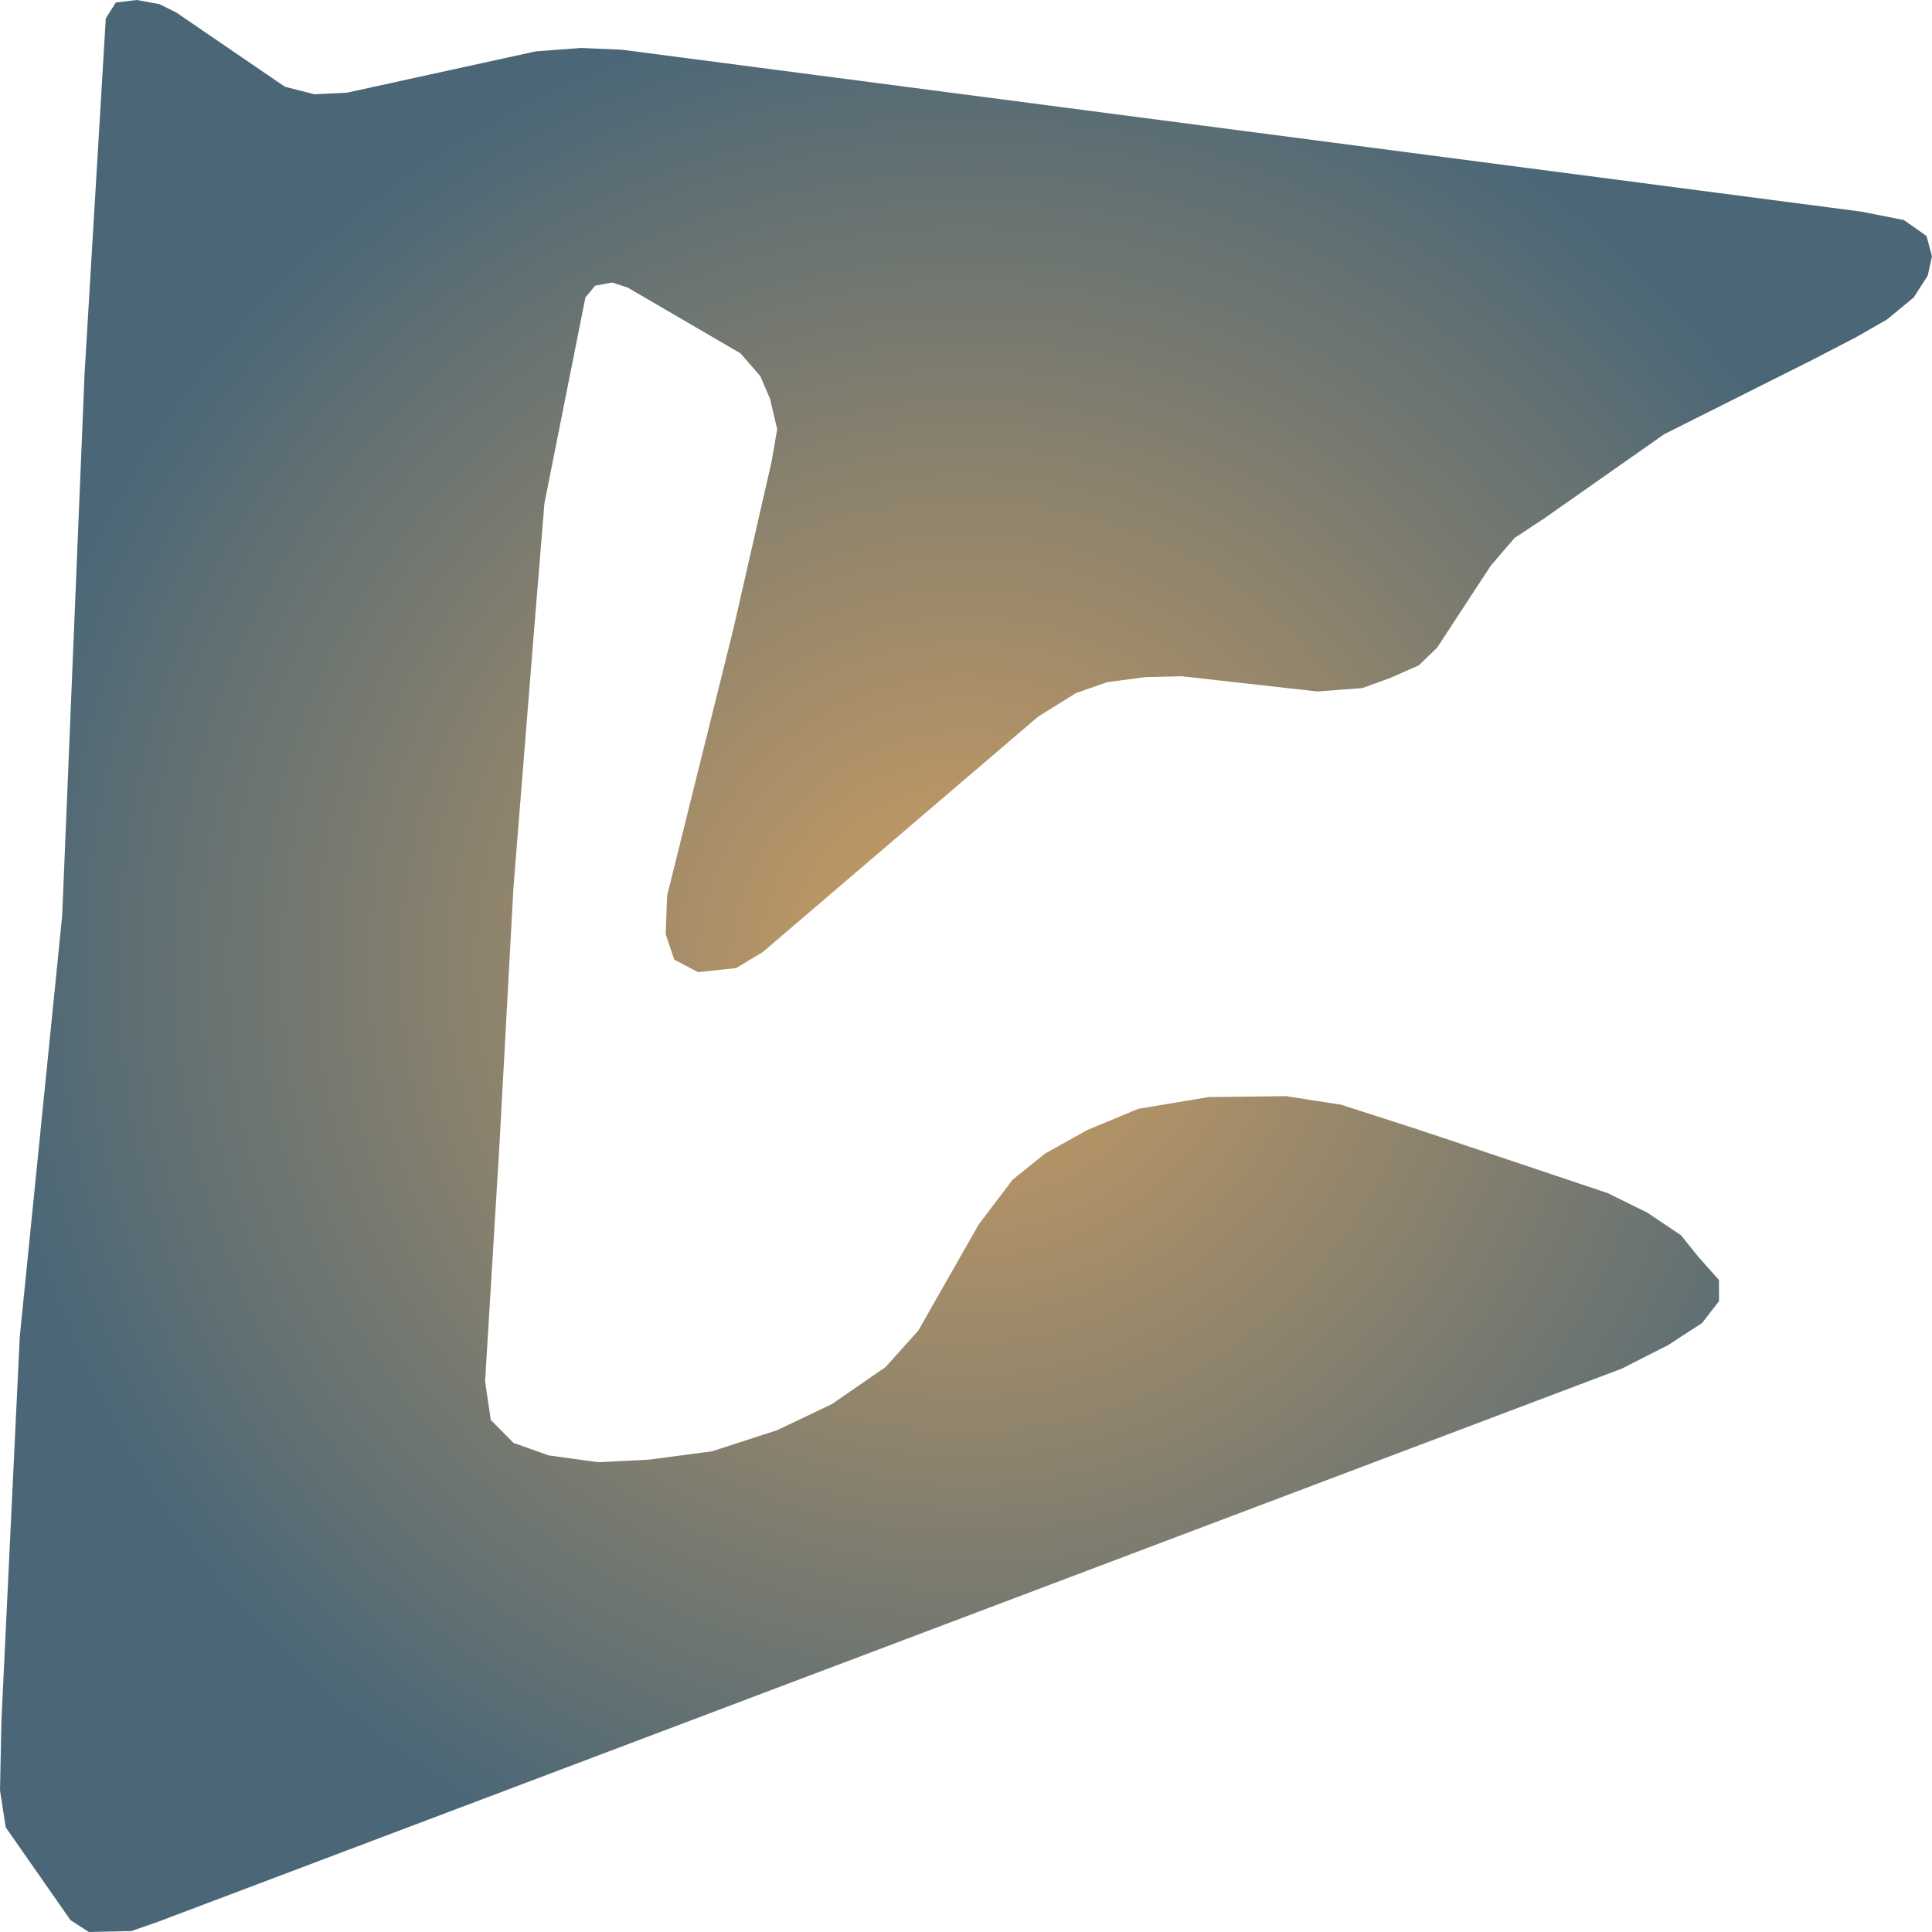
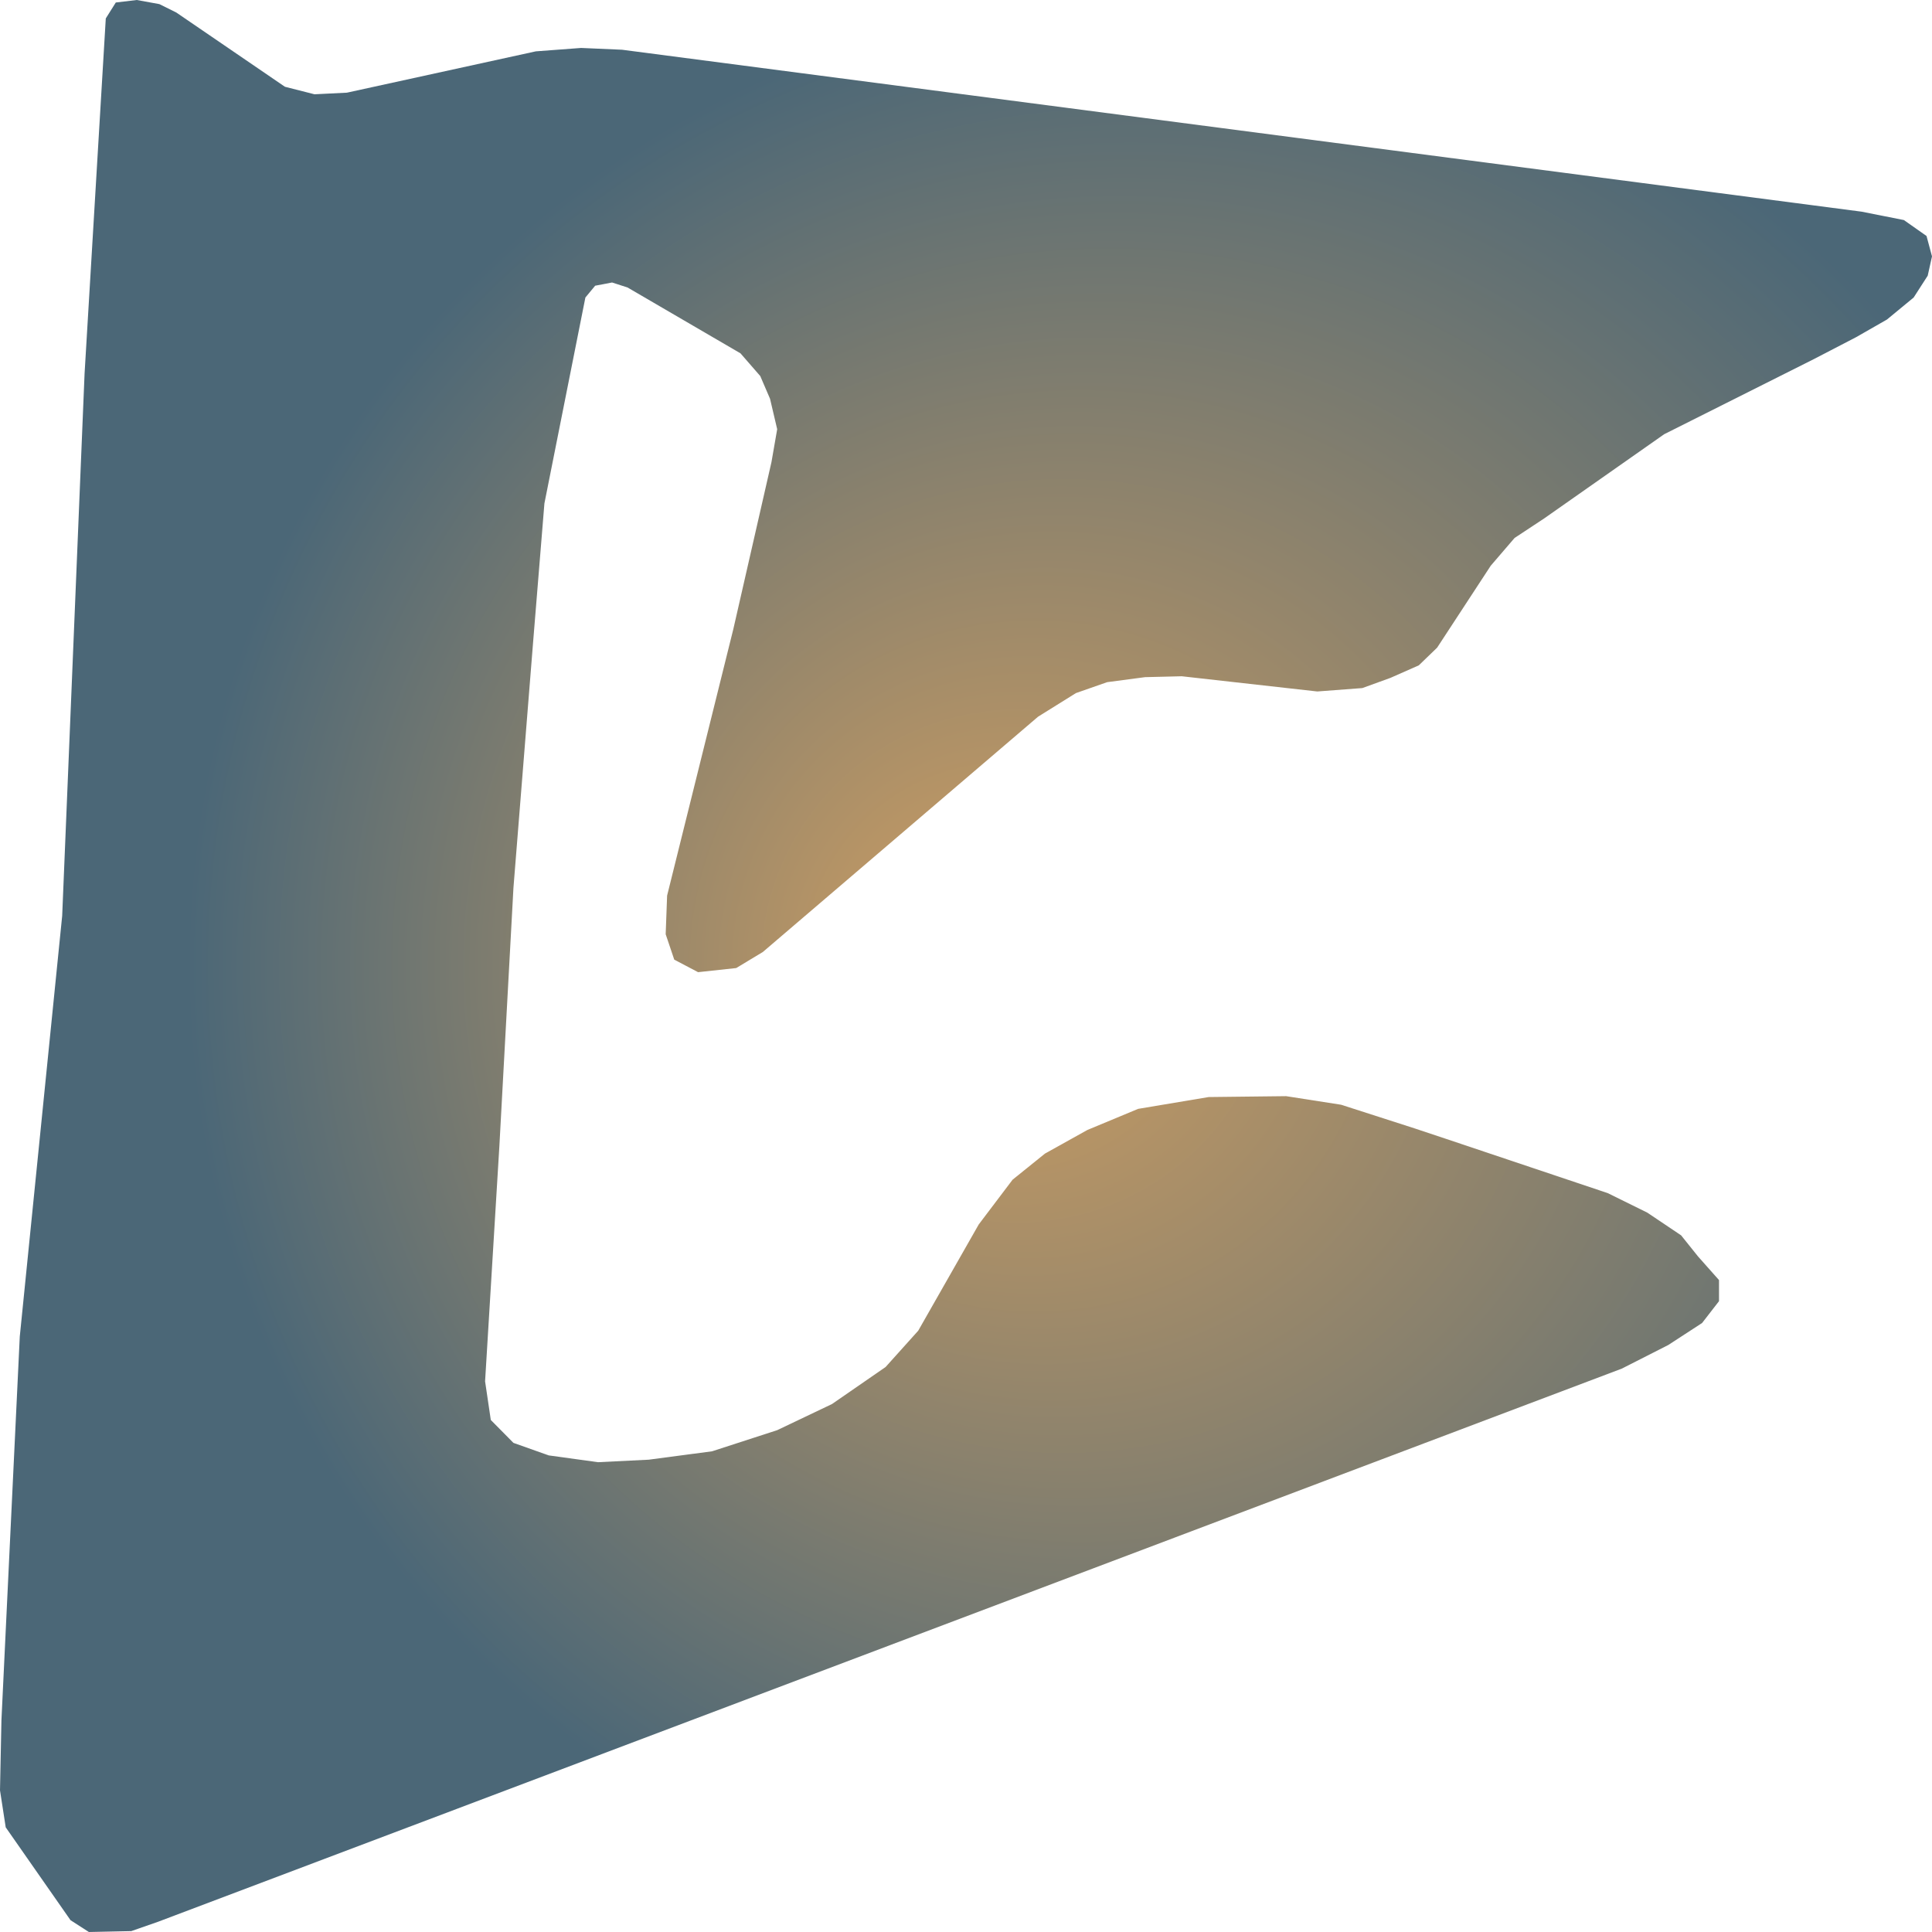
<svg xmlns="http://www.w3.org/2000/svg" width="500" height="500">"<defs>
-     <radialGradient id="grad1" cx="50%" cy="50%" r="50%" fx="50%" fy="50%">
+     <radialGradient id="grad1" cx="60%" cy="50%" r="50%" fx="50%" fy="50%">
      <stop offset="0%" stop-color="#ce9e62" />
      <stop offset="100%" stop-color="#4b6777" />
    </radialGradient>
  </defs>&gt;"<path d="M16.093,237.013 L21.889,96.676 L27.377,4.769 L29.967,0.648 L35.393,0.0 L41.25,1.065 L45.628,3.241 L73.745,22.456 L81.391,24.4 L89.777,23.984 L138.673,13.288 L150.388,12.409 L160.994,12.872 L481.749,54.774 L492.724,56.95 L498.582,61.07 L500.0,66.349 L498.89,71.349 L495.252,76.998 L488.346,82.693 L480.33,87.277 L469.355,92.972 L430.694,112.372 L399.618,134.179 L391.972,139.226 L385.806,146.402 L371.932,167.608 L367.185,172.192 L359.847,175.433 L352.571,178.072 L340.917,178.952 L305.833,175.016 L296.337,175.248 L286.533,176.544 L278.456,179.368 L268.652,185.48 L197.435,246.365 L190.529,250.532 L180.663,251.597 L174.497,248.356 L172.278,241.782 L172.648,231.781 L189.789,162.793 L199.655,119.594 L201.135,111.075 L199.285,103.204 L196.757,97.324 L191.639,91.444 L162.412,74.405 L158.404,73.109 L154.026,73.942 L151.498,76.998 L140.893,130.29 L137.995,165.849 L132.877,229.79 L129.239,296.602 L125.54,357.487 L127.019,367.488 L132.877,373.414 L142.003,376.655 L154.766,378.415 L167.9,377.766 L184.301,375.59 L201.135,370.127 L215.316,363.367 L229.19,353.783 L237.637,344.384 L253.299,316.881 L262.055,305.306 L270.44,298.546 L281.416,292.434 L294.549,286.971 L312.801,283.915 L332.84,283.684 L347.083,285.906 L366.075,292.018 L374.275,294.75 L416.081,308.779 L426.316,313.825 L435.072,319.706 L439.45,325.169 L444.876,331.281 L444.876,336.744 L440.498,342.393 L431.743,348.088 L419.719,354.199 L40.881,497.361 L33.975,499.768 L22.999,500.0 L18.251,496.944 L1.48,472.914 L0.0,463.33 L0.37,445.226 L5.118,345.912 L7.892,318.363 L16.093,237.013" fill="url(#grad1)" stroke="none" />
</svg>
